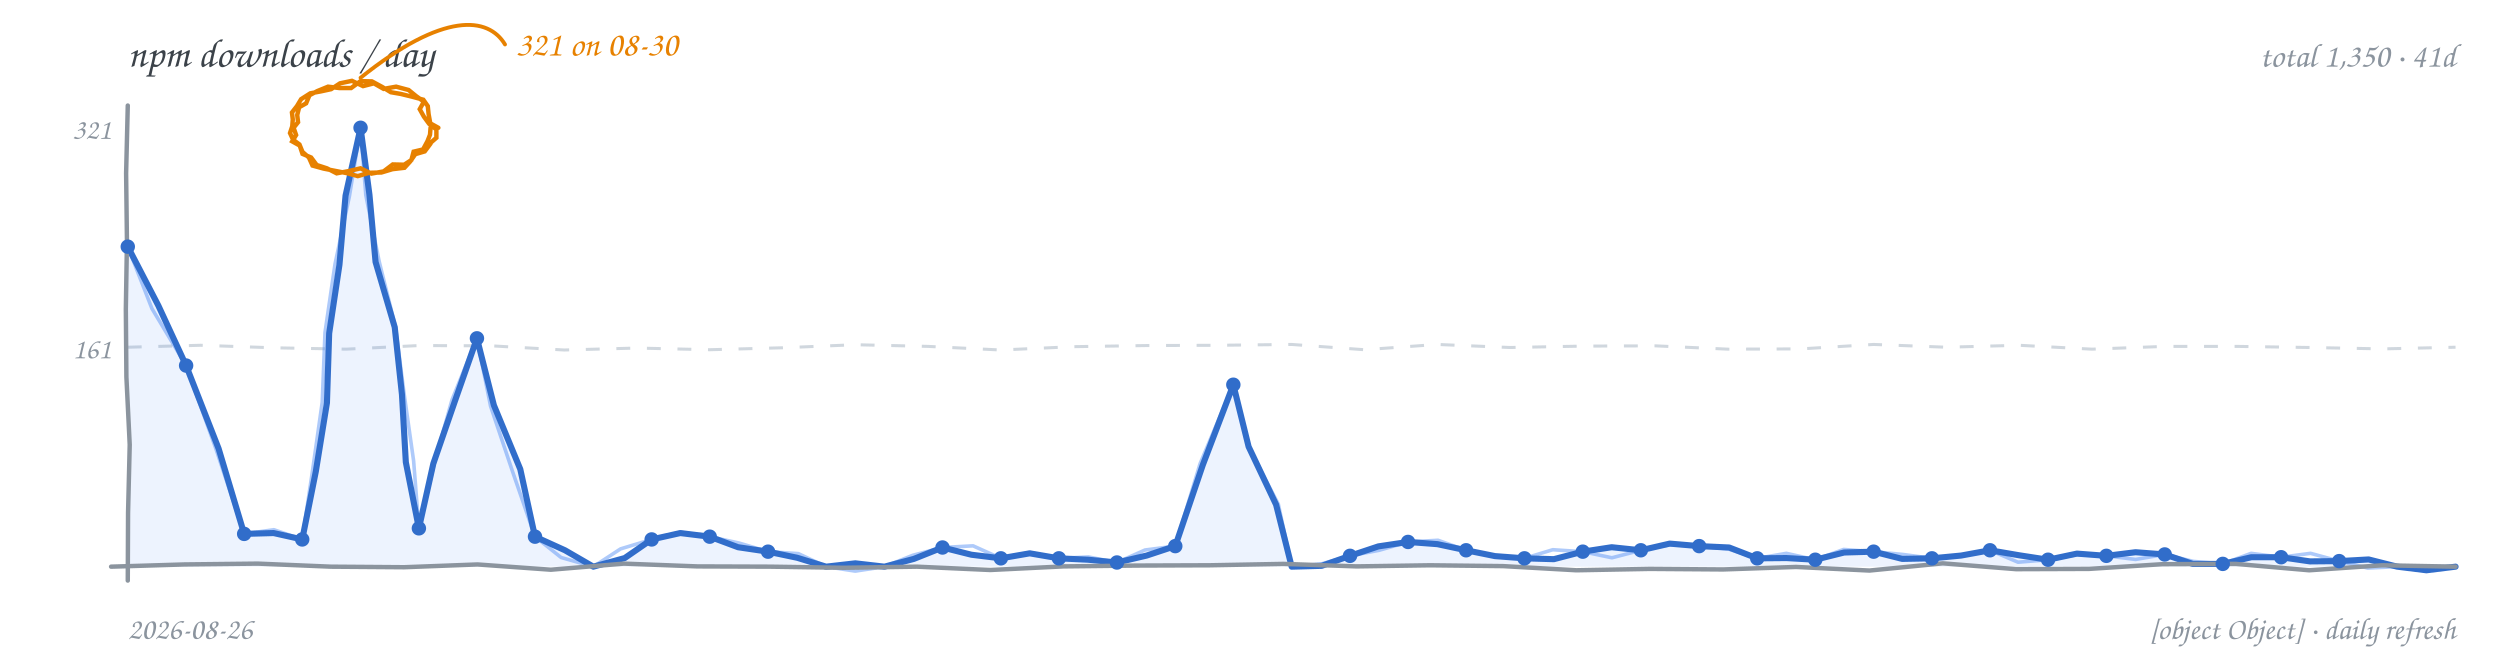
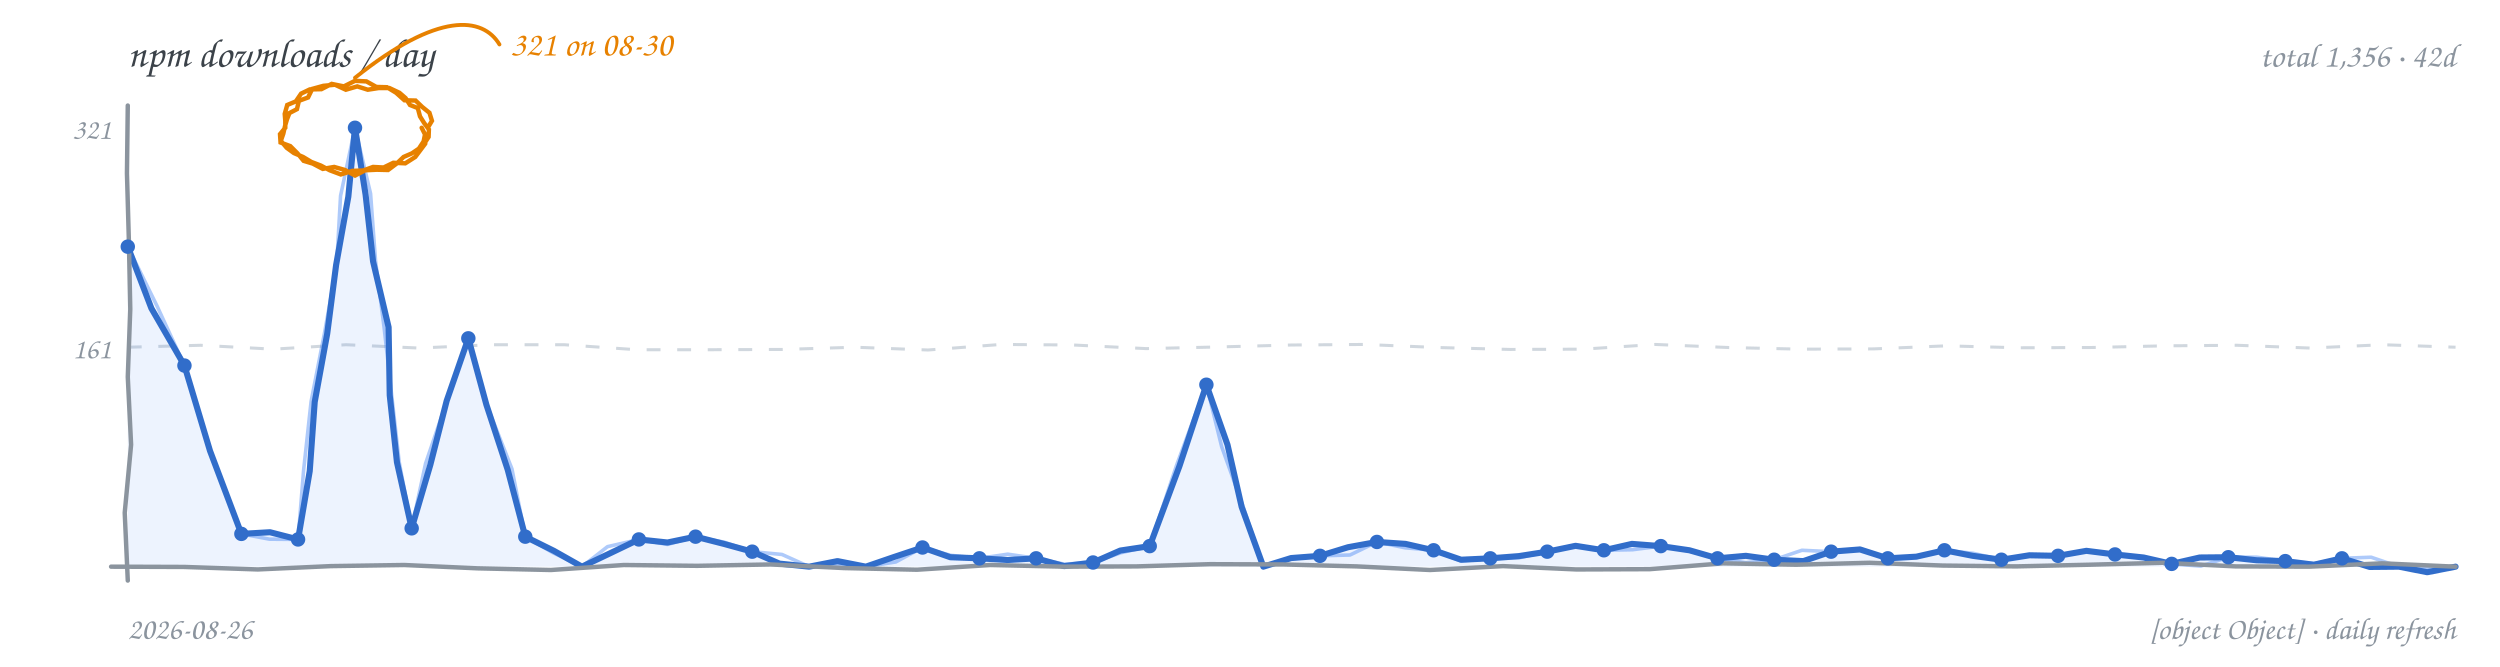
<svg xmlns="http://www.w3.org/2000/svg" width="900" height="240" viewBox="0 0 900 240" role="img" aria-label="npm downloads per day, hand-drawn line chart">
  <rect width="900" height="240" fill="transparent" />
  <text x="46" y="24" font-family="'Comic Sans MS','Segoe Print','Chalkboard SE','Comic Neue',cursive" font-size="14.5" fill="#3b4249">npm downloads / day</text>
-   <text x="884" y="24" text-anchor="end" font-family="'Comic Sans MS','Segoe Print','Chalkboard SE','Comic Neue',cursive" font-size="12" fill="#8b949e">total 1,350 · 41d</text>
-   <path d="M 46.0 125.0 L 72.2 124.3 L 98.4 125.2 L 124.6 125.7 L 150.8 124.4 L 176.9 124.5 L 203.1 126.0 L 229.3 125.3 L 255.5 125.9 L 281.7 125.2 L 307.9 124.1 L 334.1 124.7 L 360.3 126.0 L 386.4 124.8 L 412.6 124.4 L 438.8 124.3 L 465.0 124.0 L 491.2 125.9 L 517.4 124.0 L 543.6 125.1 L 569.8 124.6 L 595.9 124.5 L 622.1 125.7 L 648.3 125.6 L 674.5 124.0 L 700.7 125.0 L 726.9 124.3 L 753.1 125.7 L 779.3 124.7 L 805.4 124.7 L 831.6 125.1 L 857.8 125.6 L 884.0 125.0" fill="none" stroke="#d0d7de" stroke-width="1.1" stroke-dasharray="5 6" />
+   <text x="884" y="24" text-anchor="end" font-family="'Comic Sans MS','Segoe Print','Chalkboard SE','Comic Neue',cursive" font-size="12" fill="#8b949e">total 1,356 · 42d</text>
+   <path d="M 46.0 125.0 L 72.2 124.3 L 98.4 125.7 L 124.6 124.1 L 150.8 125.3 L 176.9 124.1 L 203.1 124.1 L 229.3 125.9 L 255.5 125.9 L 281.7 125.8 L 307.9 125.0 L 334.1 126.0 L 360.3 124.0 L 386.4 124.2 L 412.6 125.5 L 438.8 124.9 L 465.0 124.2 L 491.2 124.0 L 517.4 125.1 L 543.6 125.8 L 569.8 125.7 L 595.9 124.0 L 622.1 125.1 L 648.3 125.7 L 674.5 125.6 L 700.7 124.5 L 726.9 125.2 L 753.1 125.1 L 779.3 124.5 L 805.4 124.3 L 831.6 125.3 L 857.8 124.1 L 884.0 125.0" fill="none" stroke="#d0d7de" stroke-width="1.1" stroke-dasharray="5 6" />
  <text x="40" y="129" text-anchor="end" font-family="'Comic Sans MS','Segoe Print','Chalkboard SE','Comic Neue',cursive" font-size="10.5" fill="#8b949e">161</text>
  <text x="40" y="50" text-anchor="end" font-family="'Comic Sans MS','Segoe Print','Chalkboard SE','Comic Neue',cursive" font-size="10.5" fill="#8b949e">321</text>
-   <path d="M 46.0 88.8 L 57.0 110.0 L 67.0 131.6 L 78.7 161.5 L 87.9 192.2 L 98.5 191.9 L 108.8 194.2 L 113.7 169.7 L 117.7 145.0 L 118.5 120.0 L 122.2 95.3 L 124.4 70.4 L 129.8 46.0 L 133.0 70.1 L 135.2 94.3 L 142.1 117.8 L 144.7 142.0 L 146.1 166.4 L 150.8 190.2 L 156.0 166.9 L 163.8 144.3 L 171.7 121.8 L 177.8 145.9 L 187.3 168.9 L 192.6 193.2 L 203.4 198.1 L 213.6 204.0 L 224.9 200.9 L 234.6 194.2 L 244.9 191.9 L 255.5 193.2 L 265.7 197.0 L 276.5 198.6 L 287.0 200.8 L 297.4 204.0 L 307.9 202.8 L 318.4 204.0 L 329.0 201.2 L 339.3 197.1 L 349.7 199.7 L 360.3 201.0 L 370.7 199.2 L 381.2 201.0 L 391.7 201.5 L 402.1 202.5 L 412.8 200.0 L 423.1 196.6 L 433.0 167.4 L 444.0 138.5 L 449.5 160.8 L 459.4 181.7 L 465.0 204.0 L 475.8 203.7 L 486.0 200.1 L 496.2 196.7 L 506.9 195.1 L 517.5 195.9 L 527.8 198.1 L 538.2 200.2 L 548.8 201.0 L 559.4 201.3 L 569.8 198.6 L 580.2 197.0 L 590.7 198.1 L 601.1 195.7 L 611.7 196.6 L 622.5 197.1 L 632.6 201.0 L 643.1 200.9 L 653.5 201.5 L 663.9 198.9 L 674.5 198.6 L 684.8 201.2 L 695.5 201.0 L 706.0 200.0 L 716.4 198.1 L 726.9 199.9 L 737.3 201.5 L 747.7 199.3 L 758.3 200.1 L 768.8 198.8 L 779.3 199.6 L 789.4 203.0 L 800.2 203.0 L 810.5 200.6 L 821.2 200.6 L 831.6 202.1 L 842.1 202.0 L 852.7 201.4 L 863.0 204.0 L 873.5 205.3 L 884.0 204.0 L 884.0 204 L 46.0 204 Z" fill="#4c8bf5" fill-opacity="0.10" stroke="none" />
-   <path d="M 46.0 88.8 L 54.7 111.1 L 67.0 131.6 L 77.8 161.8 L 87.9 192.2 L 98.6 190.7 L 108.8 194.2 L 112.5 169.5 L 116.0 144.8 L 117.0 119.7 L 120.6 95.1 L 125.8 70.6 L 129.8 46.0 L 131.7 70.3 L 136.5 94.1 L 142.4 117.8 L 145.5 141.9 L 148.9 165.9 L 150.8 190.2 L 156.3 167.0 L 162.7 144.0 L 171.7 121.8 L 176.6 146.2 L 184.5 169.7 L 192.6 193.2 L 202.0 200.7 L 213.6 204.0 L 223.4 197.6 L 234.6 194.2 L 244.9 191.6 L 255.5 193.2 L 266.1 195.5 L 276.5 198.6 L 287.4 199.3 L 297.4 204.0 L 307.9 205.6 L 318.4 204.0 L 328.6 199.9 L 339.3 197.1 L 350.3 196.5 L 360.3 201.0 L 370.7 198.9 L 381.2 201.0 L 391.8 200.5 L 402.1 202.5 L 412.2 198.0 L 423.1 196.6 L 432.0 167.0 L 444.0 138.5 L 449.5 160.9 L 460.2 181.5 L 465.0 204.0 L 475.7 203.0 L 486.0 200.1 L 496.5 198.1 L 506.9 195.1 L 517.7 194.5 L 527.8 198.1 L 538.2 200.4 L 548.8 201.0 L 559.0 197.9 L 569.8 198.6 L 580.3 200.8 L 590.7 198.1 L 601.1 196.1 L 611.7 196.6 L 622.4 197.7 L 632.6 201.0 L 643.1 199.2 L 653.5 201.5 L 663.7 197.8 L 674.5 198.6 L 685.0 199.6 L 695.5 201.0 L 706.0 200.1 L 716.4 198.1 L 726.5 202.4 L 737.3 201.5 L 747.7 199.7 L 758.3 200.1 L 768.8 201.4 L 779.3 199.6 L 789.6 202.1 L 800.2 203.0 L 810.4 199.2 L 821.2 200.6 L 831.8 199.2 L 842.1 202.0 L 852.4 204.5 L 863.0 204.0 L 873.5 203.8 L 884.0 204.0" fill="none" stroke="#4c8bf5" stroke-width="1.3" stroke-opacity="0.45" stroke-linecap="round" stroke-linejoin="round" />
-   <path d="M 46.0 88.8 L 57.0 110.0 L 67.0 131.6 L 78.7 161.5 L 87.9 192.2 L 98.5 191.9 L 108.8 194.2 L 113.7 169.7 L 117.7 145.0 L 118.5 120.0 L 122.2 95.3 L 124.4 70.4 L 129.8 46.0 L 133.0 70.1 L 135.2 94.3 L 142.1 117.8 L 144.7 142.0 L 146.1 166.4 L 150.8 190.2 L 156.0 166.9 L 163.8 144.3 L 171.7 121.8 L 177.8 145.9 L 187.3 168.9 L 192.6 193.2 L 203.4 198.1 L 213.6 204.0 L 224.9 200.9 L 234.6 194.2 L 244.9 191.9 L 255.5 193.2 L 265.7 197.0 L 276.5 198.6 L 287.0 200.8 L 297.4 204.0 L 307.9 202.8 L 318.4 204.0 L 329.0 201.2 L 339.3 197.1 L 349.7 199.7 L 360.3 201.0 L 370.7 199.2 L 381.2 201.0 L 391.7 201.5 L 402.1 202.5 L 412.8 200.0 L 423.1 196.6 L 433.0 167.4 L 444.0 138.5 L 449.5 160.8 L 459.4 181.7 L 465.0 204.0 L 475.8 203.7 L 486.0 200.1 L 496.2 196.7 L 506.9 195.1 L 517.5 195.9 L 527.8 198.1 L 538.2 200.2 L 548.8 201.0 L 559.4 201.3 L 569.8 198.6 L 580.2 197.0 L 590.7 198.1 L 601.1 195.7 L 611.7 196.6 L 622.5 197.1 L 632.6 201.0 L 643.1 200.9 L 653.5 201.5 L 663.9 198.9 L 674.5 198.6 L 684.8 201.2 L 695.5 201.0 L 706.0 200.0 L 716.4 198.1 L 726.9 199.9 L 737.3 201.5 L 747.7 199.3 L 758.3 200.1 L 768.8 198.8 L 779.3 199.6 L 789.4 203.0 L 800.2 203.0 L 810.5 200.6 L 821.2 200.6 L 831.6 202.1 L 842.1 202.0 L 852.7 201.4 L 863.0 204.0 L 873.5 205.3 L 884.0 204.0" fill="none" stroke="#316dca" stroke-width="2.2" stroke-linecap="round" stroke-linejoin="round" />
-   <path d="M 46.0 38.0 L 45.4 62.4 L 45.7 86.9 L 45.3 111.3 L 45.5 135.7 L 46.7 160.1 L 46.1 184.6 L 46.0 209.0" fill="none" stroke="#8b949e" stroke-width="1.6" stroke-linecap="round" />
-   <path d="M 40.0 204.0 L 66.4 203.2 L 92.8 202.9 L 119.1 204.0 L 145.5 204.2 L 171.9 203.2 L 198.3 205.1 L 224.6 202.9 L 251.0 203.9 L 277.4 204.0 L 303.8 204.4 L 330.1 204.0 L 356.5 205.2 L 382.9 203.9 L 409.3 203.6 L 435.6 203.5 L 462.0 203.0 L 488.4 203.9 L 514.8 203.5 L 541.1 203.8 L 567.5 205.3 L 593.9 204.8 L 620.3 205.0 L 646.6 204.1 L 673.0 205.4 L 699.4 202.8 L 725.8 204.9 L 752.1 204.8 L 778.5 203.1 L 804.9 203.0 L 831.3 205.3 L 857.6 203.5 L 884.0 204.0" fill="none" stroke="#8b949e" stroke-width="1.6" stroke-linecap="round" />
+   <path d="M 46.0 88.8 L 54.5 111.0 L 66.4 131.6 L 75.6 162.3 L 86.9 192.2 L 97.2 191.6 L 107.3 194.2 L 111.5 169.6 L 113.3 144.7 L 117.8 120.1 L 121.0 95.4 L 125.4 70.8 L 127.8 46.0 L 131.6 70.0 L 134.3 94.1 L 139.9 117.8 L 140.3 142.3 L 142.9 166.4 L 148.2 190.2 L 154.9 167.4 L 160.8 144.3 L 168.6 121.8 L 175.1 145.7 L 182.8 169.2 L 189.1 193.2 L 199.4 198.3 L 209.5 204.0 L 219.8 199.1 L 230.0 194.2 L 240.3 195.3 L 250.4 193.2 L 260.6 195.8 L 270.8 198.6 L 280.6 202.9 L 291.3 204.0 L 301.5 202.0 L 311.7 204.0 L 321.9 200.5 L 332.1 197.1 L 342.1 200.6 L 352.6 201.0 L 362.8 201.6 L 373.0 201.0 L 383.1 203.8 L 393.5 202.5 L 403.3 198.2 L 413.9 196.6 L 424.6 167.8 L 434.3 138.5 L 441.9 160.1 L 447.0 182.5 L 454.8 204.0 L 464.8 200.9 L 475.2 200.1 L 485.3 197.0 L 495.7 195.1 L 506.0 195.8 L 516.1 198.1 L 526.0 201.5 L 536.5 201.0 L 546.8 200.2 L 557.0 198.6 L 567.2 196.5 L 577.4 198.1 L 587.5 195.8 L 597.9 196.6 L 608.2 198.1 L 618.3 201.0 L 628.5 200.1 L 638.7 201.5 L 649.2 202.0 L 659.2 198.6 L 669.6 197.8 L 679.6 201.0 L 689.9 200.4 L 700.0 198.1 L 710.2 200.1 L 720.5 201.5 L 730.6 199.9 L 740.9 200.1 L 751.1 198.3 L 761.4 199.6 L 771.7 200.7 L 781.8 203.0 L 791.9 200.7 L 802.2 200.6 L 812.4 201.7 L 822.7 202.0 L 833.0 203.3 L 843.1 201.0 L 853.1 204.1 L 863.6 204.0 L 873.8 206.0 L 884.0 204.0 L 884.0 204 L 46.0 204 Z" fill="#4c8bf5" fill-opacity="0.10" stroke="none" />
+   <path d="M 46.0 88.8 L 56.5 110.1 L 66.4 131.6 L 75.7 162.2 L 86.9 192.2 L 97.0 194.1 L 107.3 194.2 L 109.3 169.3 L 112.0 144.5 L 116.8 120.0 L 121.2 95.4 L 122.6 70.5 L 127.8 46.0 L 133.4 69.7 L 135.2 94.0 L 138.3 118.1 L 141.0 142.2 L 143.7 166.3 L 148.2 190.2 L 153.2 166.9 L 160.9 144.3 L 168.6 121.8 L 175.2 145.7 L 184.3 168.8 L 189.1 193.2 L 199.1 199.0 L 209.5 204.0 L 218.7 196.8 L 230.0 194.2 L 240.3 196.0 L 250.4 193.2 L 260.8 195.2 L 270.8 198.6 L 281.5 199.6 L 291.3 204.0 L 301.5 203.2 L 311.7 204.0 L 322.5 202.3 L 332.1 197.1 L 342.2 199.9 L 352.6 201.0 L 362.8 199.5 L 373.0 201.0 L 383.2 203.1 L 393.5 202.5 L 403.5 199.0 L 413.9 196.6 L 423.6 167.4 L 434.3 138.5 L 439.8 160.8 L 447.5 182.3 L 454.8 204.0 L 464.8 201.2 L 475.2 200.1 L 486.0 199.8 L 495.7 195.1 L 505.8 197.2 L 516.1 198.1 L 526.0 202.0 L 536.5 201.0 L 546.9 200.8 L 557.0 198.6 L 567.1 196.2 L 577.4 198.1 L 587.7 197.9 L 597.9 196.6 L 608.2 198.4 L 618.3 201.0 L 628.5 202.6 L 638.7 201.5 L 648.7 198.1 L 659.2 198.6 L 669.7 197.5 L 679.6 201.0 L 689.9 200.3 L 700.0 198.1 L 710.4 199.2 L 720.5 201.5 L 730.6 199.8 L 740.9 200.1 L 751.1 198.5 L 761.4 199.6 L 771.7 200.6 L 781.8 203.0 L 792.3 203.8 L 802.2 200.6 L 812.5 200.6 L 822.7 202.0 L 833.0 202.9 L 843.1 201.0 L 853.6 200.6 L 863.6 204.0 L 873.8 204.6 L 884.0 204.0" fill="none" stroke="#4c8bf5" stroke-width="1.3" stroke-opacity="0.45" stroke-linecap="round" stroke-linejoin="round" />
+   <path d="M 46.0 88.8 L 54.5 111.0 L 66.4 131.6 L 75.6 162.3 L 86.9 192.2 L 97.2 191.6 L 107.3 194.2 L 111.5 169.6 L 113.3 144.7 L 117.8 120.1 L 121.0 95.4 L 125.4 70.8 L 127.8 46.0 L 131.6 70.0 L 134.3 94.1 L 139.9 117.8 L 140.3 142.3 L 142.9 166.4 L 148.2 190.2 L 154.9 167.4 L 160.8 144.3 L 168.6 121.8 L 175.1 145.7 L 182.8 169.2 L 189.1 193.2 L 199.4 198.3 L 209.5 204.0 L 219.8 199.1 L 230.0 194.2 L 240.3 195.3 L 250.4 193.2 L 260.6 195.8 L 270.8 198.6 L 280.6 202.9 L 291.3 204.0 L 301.5 202.0 L 311.7 204.0 L 321.9 200.5 L 332.1 197.1 L 342.1 200.6 L 352.6 201.0 L 362.8 201.6 L 373.0 201.0 L 383.1 203.8 L 393.5 202.5 L 403.3 198.2 L 413.9 196.6 L 424.6 167.8 L 434.3 138.5 L 441.9 160.1 L 447.0 182.5 L 454.8 204.0 L 464.8 200.9 L 475.2 200.1 L 485.3 197.0 L 495.7 195.1 L 506.0 195.8 L 516.1 198.1 L 526.0 201.5 L 536.5 201.0 L 546.8 200.2 L 557.0 198.6 L 567.2 196.5 L 577.4 198.1 L 587.5 195.8 L 597.9 196.6 L 608.2 198.1 L 618.3 201.0 L 628.5 200.1 L 638.7 201.5 L 649.2 202.0 L 659.2 198.6 L 669.6 197.8 L 679.6 201.0 L 689.9 200.4 L 700.0 198.1 L 710.2 200.1 L 720.5 201.5 L 730.6 199.9 L 740.9 200.1 L 751.1 198.3 L 761.4 199.6 L 771.7 200.7 L 781.8 203.0 L 791.9 200.7 L 802.2 200.6 L 812.4 201.7 L 822.7 202.0 L 833.0 203.3 L 843.1 201.0 L 853.1 204.1 L 863.6 204.0 L 873.8 206.0 L 884.0 204.0" fill="none" stroke="#316dca" stroke-width="2.2" stroke-linecap="round" stroke-linejoin="round" />
+   <path d="M 46.0 38.0 L 45.7 62.4 L 46.4 86.9 L 46.9 111.3 L 46.0 135.7 L 47.2 160.1 L 44.9 184.6 L 46.0 209.0" fill="none" stroke="#8b949e" stroke-width="1.6" stroke-linecap="round" />
+   <path d="M 40.0 204.0 L 66.4 204.1 L 92.8 205.0 L 119.1 203.8 L 145.5 203.4 L 171.9 204.6 L 198.3 205.2 L 224.6 203.4 L 251.0 203.7 L 277.4 203.2 L 303.8 204.5 L 330.1 205.1 L 356.5 203.4 L 382.9 204.0 L 409.3 203.9 L 435.6 203.1 L 462.0 203.2 L 488.4 203.9 L 514.8 205.2 L 541.1 203.8 L 567.5 205.0 L 593.9 204.9 L 620.3 202.8 L 646.6 203.3 L 673.0 202.6 L 699.4 203.6 L 725.8 203.9 L 752.1 203.3 L 778.5 202.6 L 804.9 203.9 L 831.3 204.0 L 857.6 202.8 L 884.0 204.0" fill="none" stroke="#8b949e" stroke-width="1.6" stroke-linecap="round" />
  <circle cx="46.0" cy="88.8" r="2.6" fill="#316dca" />
-   <circle cx="67.0" cy="131.6" r="2.6" fill="#316dca" />
-   <circle cx="87.9" cy="192.2" r="2.6" fill="#316dca" />
-   <circle cx="108.8" cy="194.2" r="2.6" fill="#316dca" />
-   <circle cx="129.8" cy="46.0" r="2.6" fill="#316dca" />
-   <circle cx="150.8" cy="190.2" r="2.6" fill="#316dca" />
-   <circle cx="171.7" cy="121.8" r="2.6" fill="#316dca" />
-   <circle cx="192.6" cy="193.2" r="2.6" fill="#316dca" />
-   <circle cx="234.6" cy="194.2" r="2.6" fill="#316dca" />
-   <circle cx="255.5" cy="193.2" r="2.6" fill="#316dca" />
-   <circle cx="276.5" cy="198.6" r="2.6" fill="#316dca" />
-   <circle cx="339.3" cy="197.1" r="2.6" fill="#316dca" />
-   <circle cx="360.3" cy="201.0" r="2.6" fill="#316dca" />
-   <circle cx="381.2" cy="201.0" r="2.6" fill="#316dca" />
-   <circle cx="402.1" cy="202.5" r="2.6" fill="#316dca" />
-   <circle cx="423.1" cy="196.6" r="2.6" fill="#316dca" />
-   <circle cx="444.0" cy="138.5" r="2.6" fill="#316dca" />
-   <circle cx="486.0" cy="200.1" r="2.6" fill="#316dca" />
-   <circle cx="506.9" cy="195.1" r="2.6" fill="#316dca" />
-   <circle cx="527.8" cy="198.1" r="2.6" fill="#316dca" />
-   <circle cx="548.8" cy="201.0" r="2.6" fill="#316dca" />
-   <circle cx="569.8" cy="198.6" r="2.6" fill="#316dca" />
-   <circle cx="590.7" cy="198.1" r="2.6" fill="#316dca" />
-   <circle cx="611.7" cy="196.6" r="2.6" fill="#316dca" />
-   <circle cx="632.6" cy="201.0" r="2.6" fill="#316dca" />
-   <circle cx="653.5" cy="201.5" r="2.6" fill="#316dca" />
-   <circle cx="674.5" cy="198.6" r="2.6" fill="#316dca" />
-   <circle cx="695.5" cy="201.0" r="2.6" fill="#316dca" />
-   <circle cx="716.4" cy="198.1" r="2.6" fill="#316dca" />
-   <circle cx="737.3" cy="201.5" r="2.6" fill="#316dca" />
-   <circle cx="758.3" cy="200.1" r="2.6" fill="#316dca" />
-   <circle cx="779.3" cy="199.6" r="2.6" fill="#316dca" />
-   <circle cx="800.2" cy="203.0" r="2.6" fill="#316dca" />
-   <circle cx="821.2" cy="200.6" r="2.6" fill="#316dca" />
-   <circle cx="842.1" cy="202.0" r="2.6" fill="#316dca" />
-   <path d="M 155.0 46.0 L 154.8 48.5 L 153.9 50.8 L 152.3 53.8 L 148.9 54.6 L 148.1 57.6 L 145.5 59.3 L 141.4 59.2 L 138.1 61.7 L 133.7 62.5 L 129.8 60.6 L 125.5 61.6 L 121.2 62.4 L 117.7 60.6 L 114.0 59.4 L 112.0 56.7 L 108.9 55.4 L 107.9 52.4 L 105.2 50.9 L 106.6 48.6 L 105.7 46.0 L 107.3 44.0 L 107.0 41.4 L 107.7 38.6 L 110.2 37.2 L 111.4 34.3 L 114.2 32.8 L 118.1 31.2 L 122.2 31.7 L 126.4 31.7 L 129.8 29.2 L 133.9 29.3 L 137.6 31.3 L 140.7 33.2 L 144.2 33.8 L 148.3 34.8 L 152.4 35.9 L 154.0 38.2 L 154.3 41.1 L 154.9 44.4 L 157.8 46.0 M 155.0 51.7 L 152.9 54.5 L 149.5 55.5 L 147.7 58.1 L 145.6 60.4 L 141.3 60.9 L 137.3 62.1 L 132.9 62.2 L 128.8 63.4 L 124.7 62.3 L 120.6 61.5 L 116.5 60.7 L 112.5 59.6 L 111.2 56.7 L 108.9 54.7 L 107.8 52.0 L 105.5 50.3 L 104.4 47.9 L 105.2 45.5 L 105.4 43.0 L 105.1 40.5 L 106.9 38.2 L 108.4 35.7 L 111.7 33.6 L 115.5 32.9 L 119.2 32.1 L 122.4 30.0 L 126.7 29.1 L 130.7 31.0 L 134.6 30.0 L 138.1 32.0 L 142.6 31.2 L 147.1 32.4 L 149.8 34.6 L 152.6 36.6 L 151.1 39.3 L 152.6 42.0 L 154.5 44.6 L 157.1 46.6 L 157.1 49.6 L 154.8 51.6" fill="none" stroke="#e78100" stroke-width="1.6" stroke-linecap="round" />
-   <path d="M 129.8 28.0 C 159.8 4.0, 175.8 6.0, 181.8 16.0" fill="none" stroke="#e78100" stroke-width="1.4" stroke-linecap="round" />
-   <text x="185.8" y="20.0" text-anchor="start" font-family="'Comic Sans MS','Segoe Print','Chalkboard SE','Comic Neue',cursive" font-size="12.5" fill="#e78100">321 on 08-30</text>
+   <circle cx="66.4" cy="131.6" r="2.6" fill="#316dca" />
+   <circle cx="86.9" cy="192.2" r="2.6" fill="#316dca" />
+   <circle cx="107.3" cy="194.2" r="2.6" fill="#316dca" />
+   <circle cx="127.8" cy="46.0" r="2.6" fill="#316dca" />
+   <circle cx="148.2" cy="190.2" r="2.6" fill="#316dca" />
+   <circle cx="168.6" cy="121.8" r="2.6" fill="#316dca" />
+   <circle cx="189.1" cy="193.2" r="2.6" fill="#316dca" />
+   <circle cx="230.0" cy="194.2" r="2.6" fill="#316dca" />
+   <circle cx="250.4" cy="193.2" r="2.6" fill="#316dca" />
+   <circle cx="270.8" cy="198.6" r="2.6" fill="#316dca" />
+   <circle cx="332.1" cy="197.1" r="2.6" fill="#316dca" />
+   <circle cx="352.6" cy="201.0" r="2.6" fill="#316dca" />
+   <circle cx="373.0" cy="201.0" r="2.6" fill="#316dca" />
+   <circle cx="393.5" cy="202.5" r="2.6" fill="#316dca" />
+   <circle cx="413.9" cy="196.6" r="2.6" fill="#316dca" />
+   <circle cx="434.3" cy="138.5" r="2.6" fill="#316dca" />
+   <circle cx="475.2" cy="200.1" r="2.6" fill="#316dca" />
+   <circle cx="495.7" cy="195.1" r="2.6" fill="#316dca" />
+   <circle cx="516.1" cy="198.1" r="2.6" fill="#316dca" />
+   <circle cx="536.5" cy="201.0" r="2.6" fill="#316dca" />
+   <circle cx="557.0" cy="198.6" r="2.6" fill="#316dca" />
+   <circle cx="577.4" cy="198.1" r="2.6" fill="#316dca" />
+   <circle cx="597.9" cy="196.6" r="2.6" fill="#316dca" />
+   <circle cx="618.3" cy="201.0" r="2.6" fill="#316dca" />
+   <circle cx="638.7" cy="201.5" r="2.6" fill="#316dca" />
+   <circle cx="659.2" cy="198.6" r="2.6" fill="#316dca" />
+   <circle cx="679.6" cy="201.0" r="2.6" fill="#316dca" />
+   <circle cx="700.0" cy="198.1" r="2.6" fill="#316dca" />
+   <circle cx="720.5" cy="201.5" r="2.6" fill="#316dca" />
+   <circle cx="740.9" cy="200.1" r="2.6" fill="#316dca" />
+   <circle cx="761.4" cy="199.6" r="2.6" fill="#316dca" />
+   <circle cx="781.8" cy="203.0" r="2.6" fill="#316dca" />
+   <circle cx="802.2" cy="200.6" r="2.6" fill="#316dca" />
+   <circle cx="822.7" cy="202.0" r="2.6" fill="#316dca" />
+   <circle cx="843.1" cy="201.0" r="2.6" fill="#316dca" />
+   <path d="M 151.8 46.0 L 153.0 48.4 L 152.5 50.9 L 150.8 53.5 L 148.3 55.2 L 145.3 56.5 L 142.9 58.8 L 139.7 61.2 L 135.7 61.1 L 131.5 61.3 L 127.8 63.2 L 124.2 61.2 L 120.3 60.1 L 116.2 60.8 L 112.6 58.9 L 109.3 57.9 L 107.1 55.2 L 104.5 52.6 L 101.0 51.3 L 100.8 48.3 L 102.7 46.0 L 102.7 43.5 L 102.5 41.0 L 103.4 37.8 L 106.5 36.5 L 108.4 33.7 L 111.5 32.2 L 115.7 32.1 L 119.4 30.2 L 123.8 31.1 L 127.8 29.1 L 131.9 29.3 L 135.5 31.3 L 139.3 31.4 L 142.6 33.4 L 145.6 36.1 L 149.6 36.2 L 152.0 38.5 L 154.6 40.6 L 155.5 43.5 L 154.0 46.0 M 153.1 51.7 L 151.3 54.1 L 149.5 56.5 L 145.9 58.8 L 141.6 58.6 L 138.1 60.3 L 134.3 60.1 L 130.7 61.4 L 126.9 61.5 L 122.7 62.8 L 118.7 61.3 L 115.5 59.6 L 112.1 58.3 L 109.1 56.5 L 105.8 55.1 L 103.2 53.2 L 101.1 50.7 L 102.0 48.1 L 102.6 45.4 L 103.3 43.0 L 104.2 40.7 L 106.9 39.3 L 107.6 36.3 L 110.9 35.1 L 112.4 32.0 L 116.4 30.9 L 120.6 30.5 L 124.5 32.3 L 128.6 31.1 L 132.4 32.3 L 136.3 31.7 L 140.2 31.7 L 143.8 33.4 L 146.0 35.3 L 147.6 37.8 L 150.4 38.9 L 151.2 41.9 L 152.7 44.3 L 154.4 46.6 L 154.3 49.3 L 152.8 51.6" fill="none" stroke="#e78100" stroke-width="1.6" stroke-linecap="round" />
+   <path d="M 127.8 28.0 C 157.8 4.0, 173.8 6.0, 179.8 16.0" fill="none" stroke="#e78100" stroke-width="1.4" stroke-linecap="round" />
+   <text x="183.8" y="20.0" text-anchor="start" font-family="'Comic Sans MS','Segoe Print','Chalkboard SE','Comic Neue',cursive" font-size="12.5" fill="#e78100">321 on 08-30</text>
  <text x="46" y="230" font-family="'Comic Sans MS','Segoe Print','Chalkboard SE','Comic Neue',cursive" font-size="11" fill="#8b949e">2026-08-26</text>
  <text x="884" y="230" text-anchor="end" font-family="'Comic Sans MS','Segoe Print','Chalkboard SE','Comic Neue',cursive" font-size="11" fill="#8b949e">[object Object] · daily refresh</text>
</svg>
